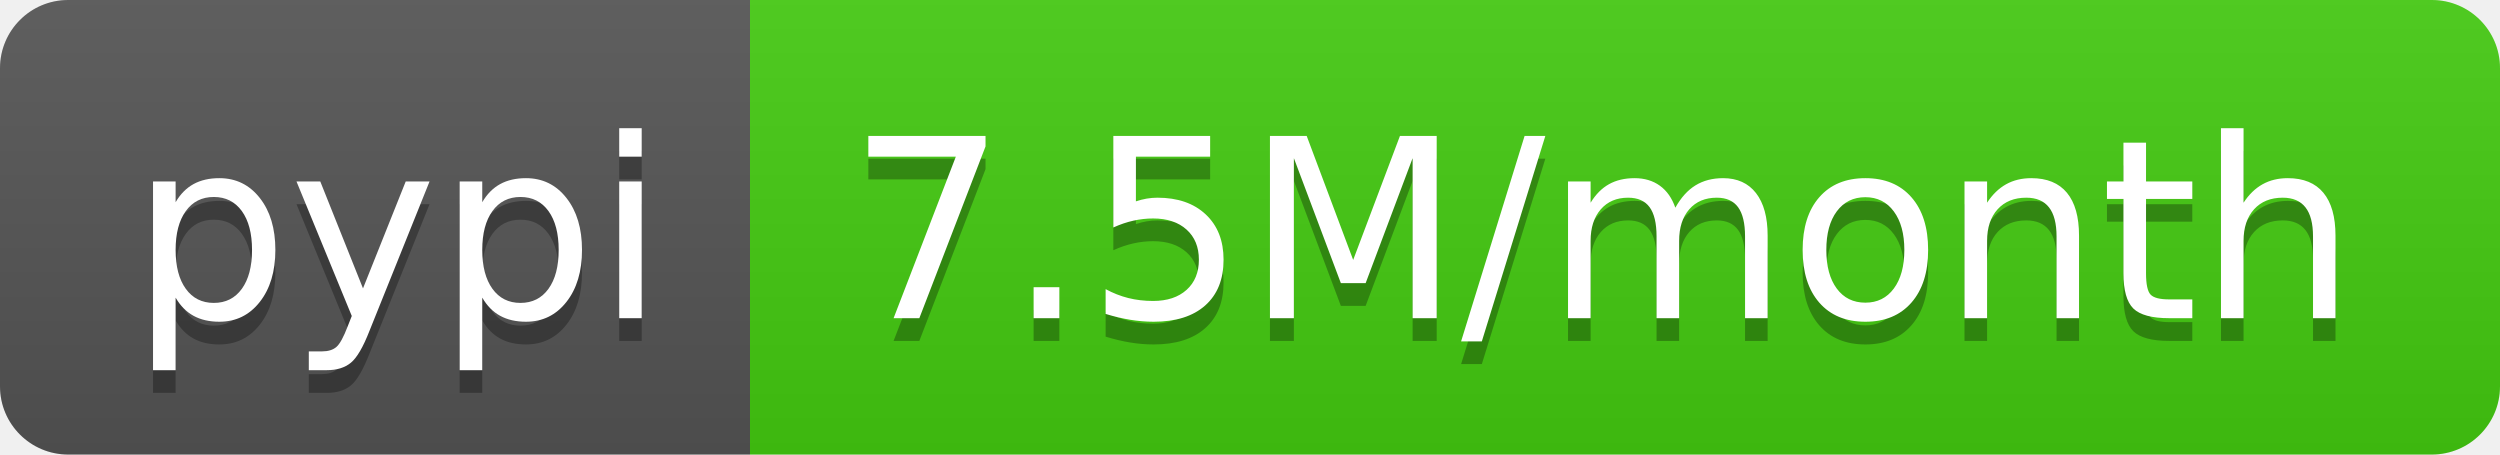
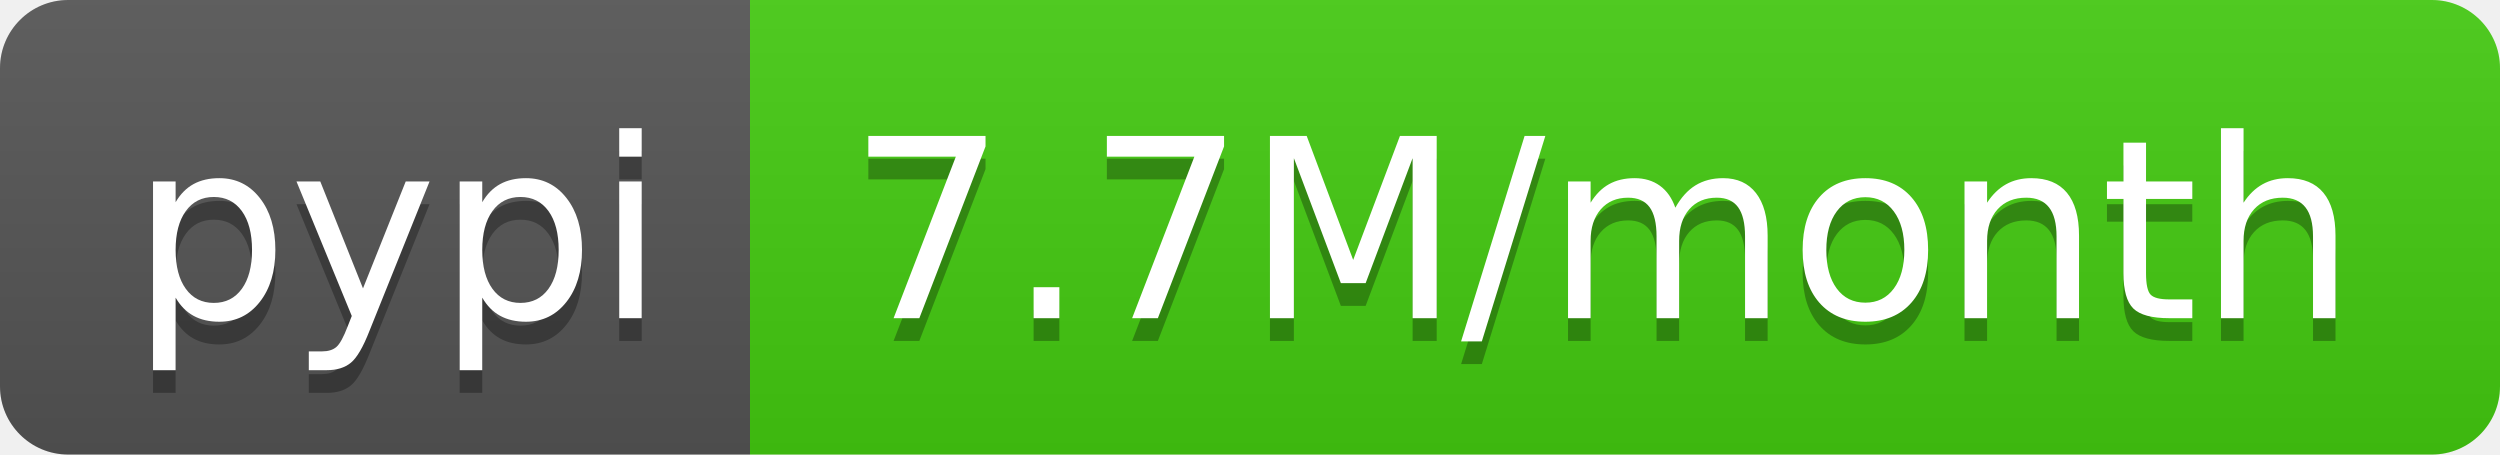
- <svg xmlns="http://www.w3.org/2000/svg" width="110" height="20" role="img" aria-label="pypi: 7.5M/month">
+ <svg xmlns="http://www.w3.org/2000/svg" width="110" height="20" role="img" aria-label="pypi: 7.7M/month">
  <linearGradient id="s" x2="0" y2="100%">
    <stop offset="0" stop-color="#bbb" stop-opacity=".1" />
    <stop offset="1" stop-opacity=".1" />
  </linearGradient>
  <clipPath id="r">
    <rect width="110" height="20" rx="3" fill="#fff" />
  </clipPath>
  <g clip-path="url(#r)">
    <rect width="33" height="20" fill="#555" />
    <rect x="33" width="77" height="20" fill="#4c1" />
    <rect width="110" height="20" fill="url(#s)" />
  </g>
  <g fill="#fff" text-anchor="middle" font-family="Verdana,Geneva,DejaVu Sans,sans-serif" text-rendering="geometricPrecision" font-size="110">
    <text aria-hidden="true" x="175" y="150" fill="#010101" fill-opacity=".3" transform="scale(.1)" textLength="230">pypi</text>
    <text x="175" y="140" transform="scale(.1)" fill="#fff" textLength="230">pypi</text>
-     <text aria-hidden="true" x="705" y="150" fill="#010101" fill-opacity=".3" transform="scale(.1)" textLength="670">7.5M/month</text>
-     <text x="705" y="140" transform="scale(.1)" fill="#fff" textLength="670">7.5M/month</text>
+     <text aria-hidden="true" x="705" y="150" fill="#010101" fill-opacity=".3" transform="scale(.1)" textLength="670">7.7M/month</text>
+     <text x="705" y="140" transform="scale(.1)" fill="#fff" textLength="670">7.7M/month</text>
  </g>
</svg>
